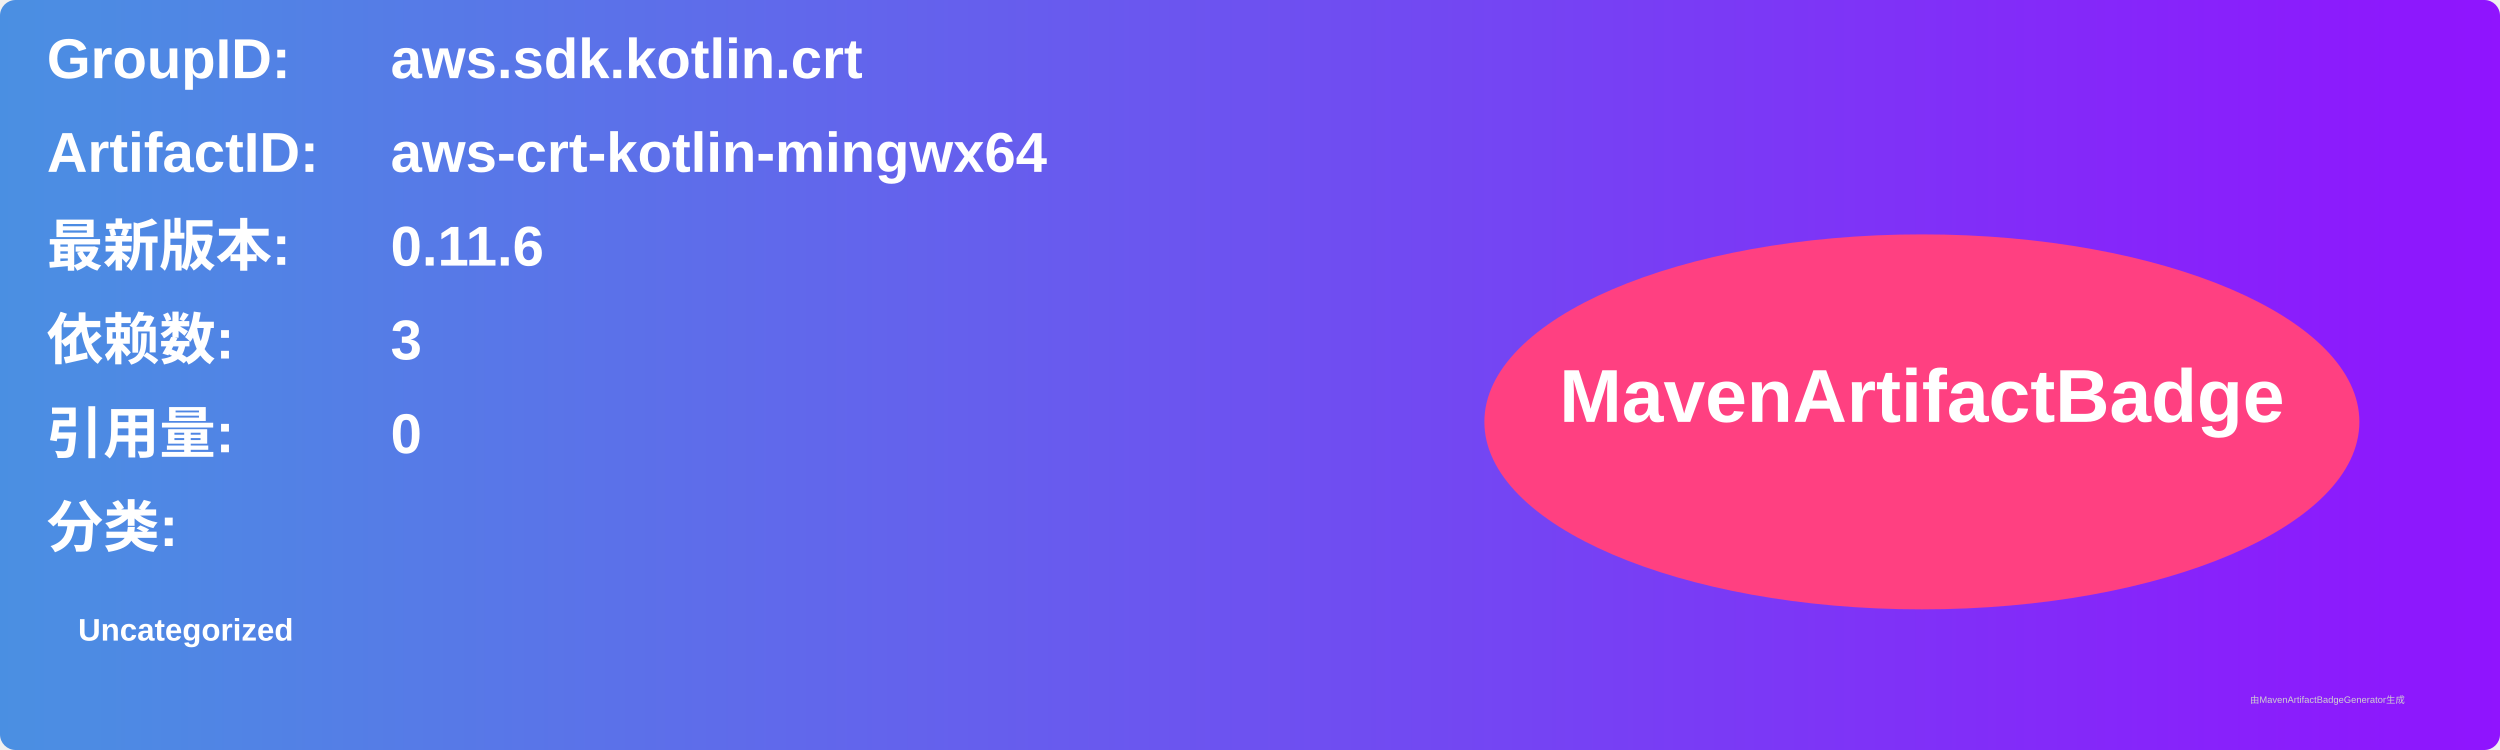
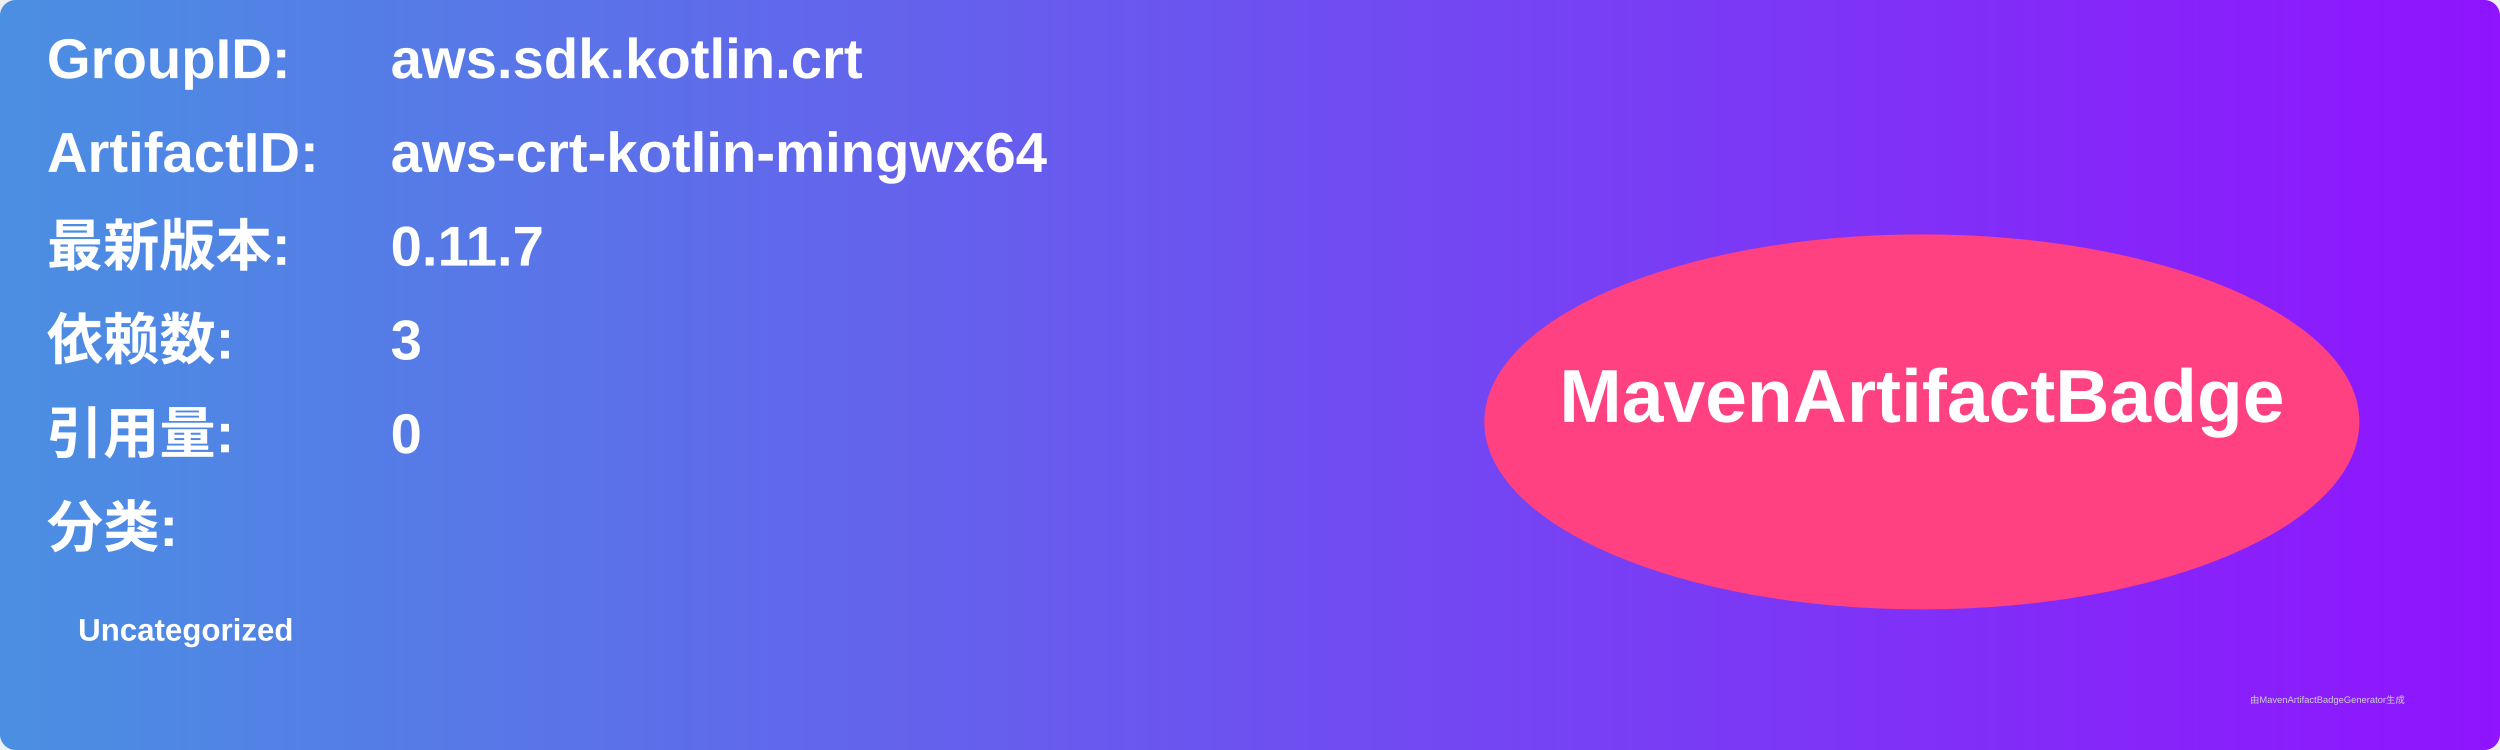
<svg xmlns="http://www.w3.org/2000/svg" width="800" height="240" viewBox="0 0 800 240">
  <linearGradient id="grad" x1="0%" y1="0%" x2="100%" y2="0%">
    <stop offset="0%" stop-color="#4a90e2" />
    <stop offset="100%" stop-color="#9013fe" />
  </linearGradient>
  <rect width="100%" height="100%" rx="5" ry="5" fill="url(#grad)" />
  <g transform="translate(15, 15)">
    <text x="0" y="10" font-family="Arial" font-size="18" fill="white" font-weight="bold" width="260">GroupID:</text>
    <text x="110" y="10" font-family="Arial" font-size="18" fill="white" font-weight="bold" width="460">aws.sdk.kotlin.crt</text>
    <text x="0" y="40" font-family="Arial" font-size="18" fill="white" font-weight="bold" width="260">ArtifactID:</text>
    <text x="110" y="40" font-family="Arial" font-size="18" fill="white" font-weight="bold" width="460">aws-crt-kotlin-mingwx64</text>
    <text x="0" y="70" font-family="Arial" font-size="18" fill="white" font-weight="bold">最新版本:</text>
    <text x="110" y="70" font-family="Arial" font-size="18" fill="white" font-weight="bold">
-       <tspan font-weight="bold">0.11.6</tspan>
+       <tspan font-weight="bold">0.11.7</tspan>
    </text>
    <text x="0" y="100" font-family="Arial" font-size="18" fill="white" font-weight="bold">依赖数: </text>
    <text x="110" y="100" font-family="Arial" font-size="18" fill="white">
      <tspan font-weight="bold">3</tspan>
    </text>
    <text x="0" y="130" font-family="Arial" font-size="18" fill="white" font-weight="bold">引用量: </text>
    <text x="110" y="130" font-family="Arial" font-size="18" fill="white">
      <tspan font-weight="bold">0</tspan>
    </text>
    <text x="0" y="160" font-family="Arial" font-size="18" fill="white" font-weight="bold">分类:</text>
    <text x="10" y="190" font-family="Arial" font-size="10" fill="white">
      <tspan font-weight="bold">Uncategorized</tspan>
    </text>
    <ellipse cx="600" cy="120" rx="140" ry="60" fill="#ff4081" />
    <text x="600" y="120" text-anchor="middle" font-family="Arial" font-size="24" fill="white" font-weight="bold">MavenArtifactBadge</text>
  </g>
  <text x="720" y="225" font-family="Arial" font-size="3" fill="#d0d0d0">由MavenArtifactBadgeGenerator生成</text>
</svg>
